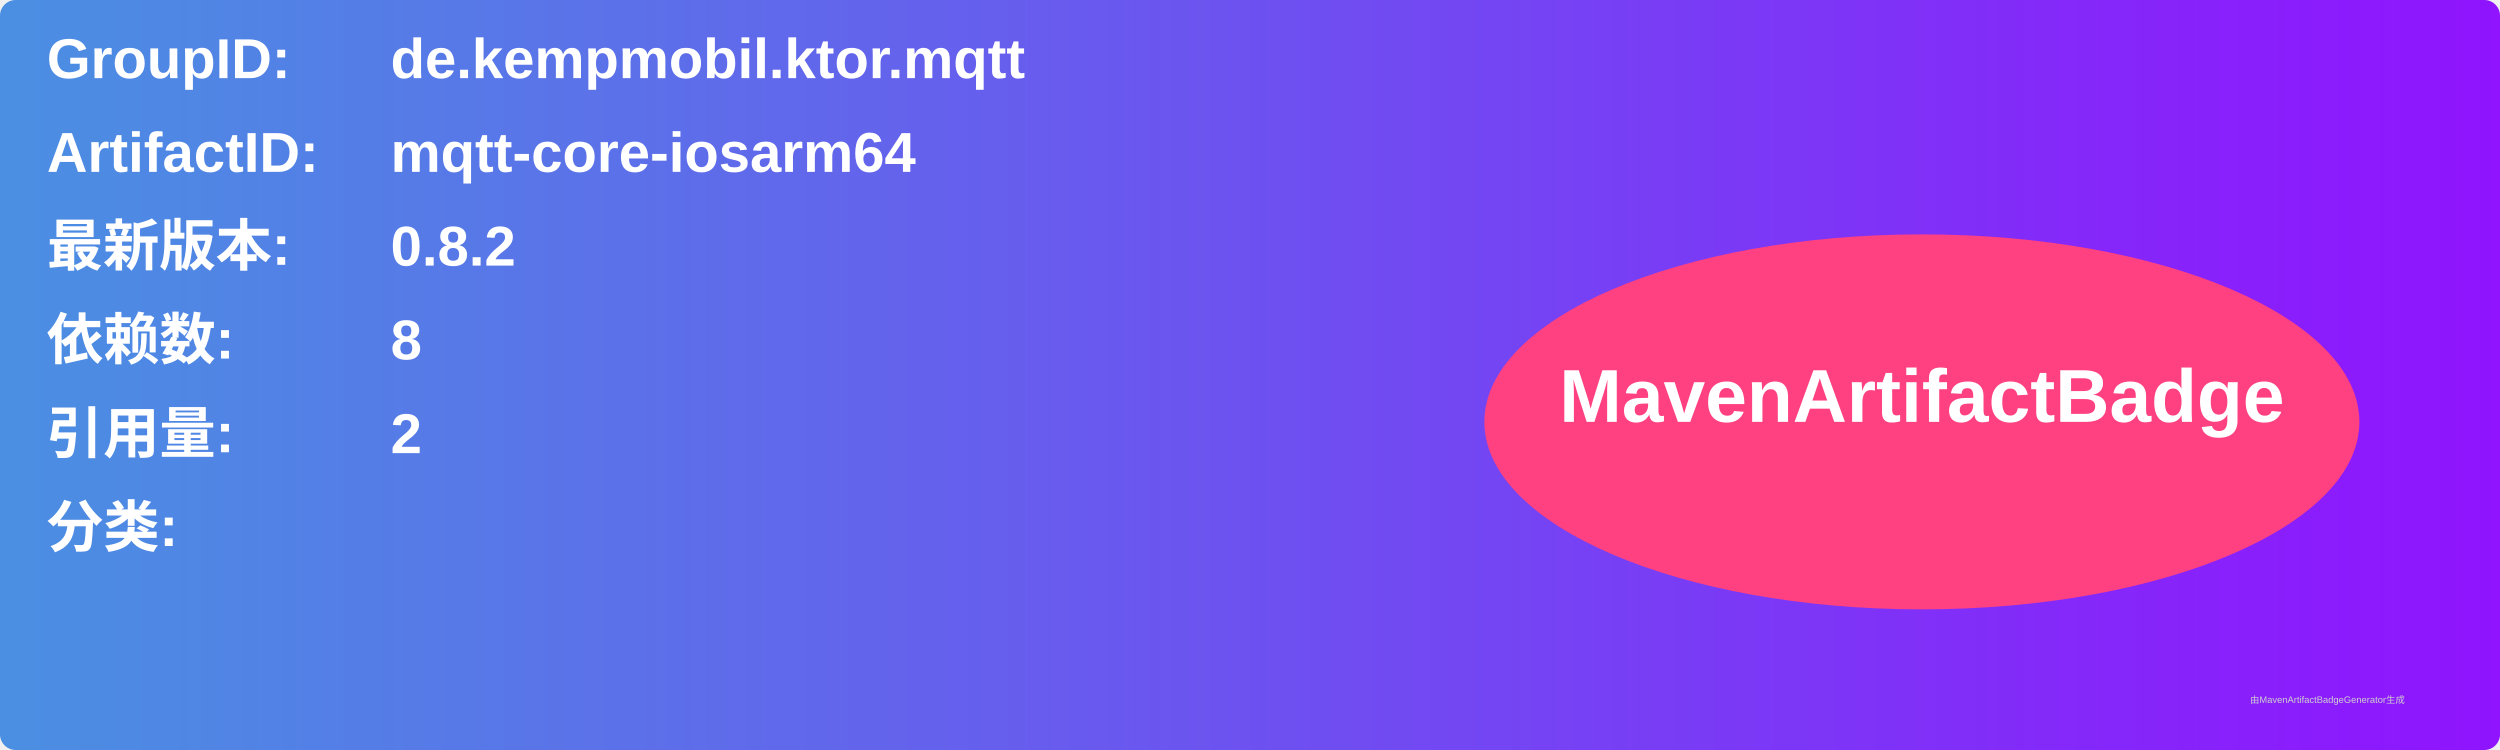
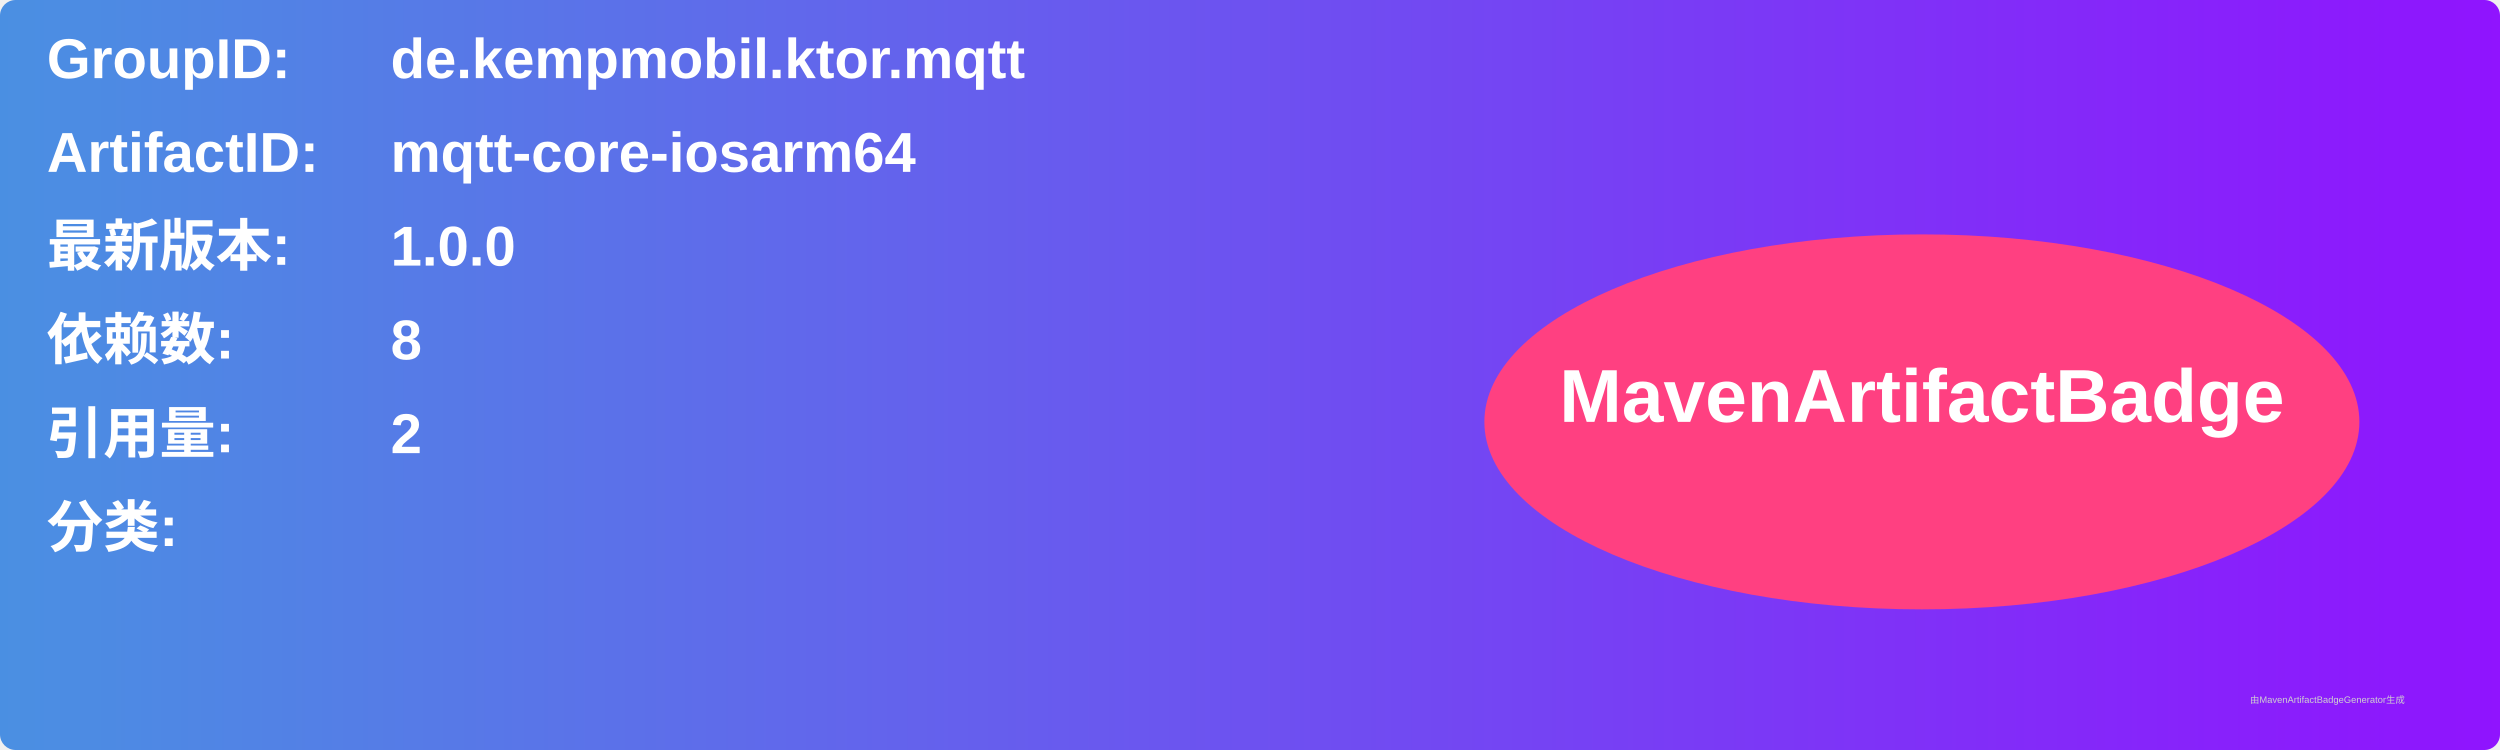
<svg xmlns="http://www.w3.org/2000/svg" width="800" height="240" viewBox="0 0 800 240">
  <linearGradient id="grad" x1="0%" y1="0%" x2="100%" y2="0%">
    <stop offset="0%" stop-color="#4a90e2" />
    <stop offset="100%" stop-color="#9013fe" />
  </linearGradient>
  <rect width="100%" height="100%" rx="5" ry="5" fill="url(#grad)" />
  <g transform="translate(15, 15)">
    <text x="0" y="10" font-family="Arial" font-size="18" fill="white" font-weight="bold" width="260">GroupID:</text>
    <text x="110" y="10" font-family="Arial" font-size="18" fill="white" font-weight="bold" width="460">de.kempmobil.ktor.mqtt</text>
    <text x="0" y="40" font-family="Arial" font-size="18" fill="white" font-weight="bold" width="260">ArtifactID:</text>
    <text x="110" y="40" font-family="Arial" font-size="18" fill="white" font-weight="bold" width="460">mqtt-core-iosarm64</text>
    <text x="0" y="70" font-family="Arial" font-size="18" fill="white" font-weight="bold">最新版本:</text>
    <text x="110" y="70" font-family="Arial" font-size="18" fill="white" font-weight="bold">
-       <tspan font-weight="bold">0.8.2</tspan>
+       <tspan font-weight="bold">1.0.0</tspan>
    </text>
    <text x="0" y="100" font-family="Arial" font-size="18" fill="white" font-weight="bold">依赖数: </text>
    <text x="110" y="100" font-family="Arial" font-size="18" fill="white">
      <tspan font-weight="bold">8</tspan>
    </text>
    <text x="0" y="130" font-family="Arial" font-size="18" fill="white" font-weight="bold">引用量: </text>
    <text x="110" y="130" font-family="Arial" font-size="18" fill="white">
      <tspan font-weight="bold">2</tspan>
    </text>
    <text x="0" y="160" font-family="Arial" font-size="18" fill="white" font-weight="bold">分类:</text>
    <text x="10" y="190" font-family="Arial" font-size="10" fill="white">
      <tspan font-weight="bold" />
    </text>
    <ellipse cx="600" cy="120" rx="140" ry="60" fill="#ff4081" />
    <text x="600" y="120" text-anchor="middle" font-family="Arial" font-size="24" fill="white" font-weight="bold">MavenArtifactBadge</text>
  </g>
  <text x="720" y="225" font-family="Arial" font-size="3" fill="#d0d0d0">由MavenArtifactBadgeGenerator生成</text>
</svg>
